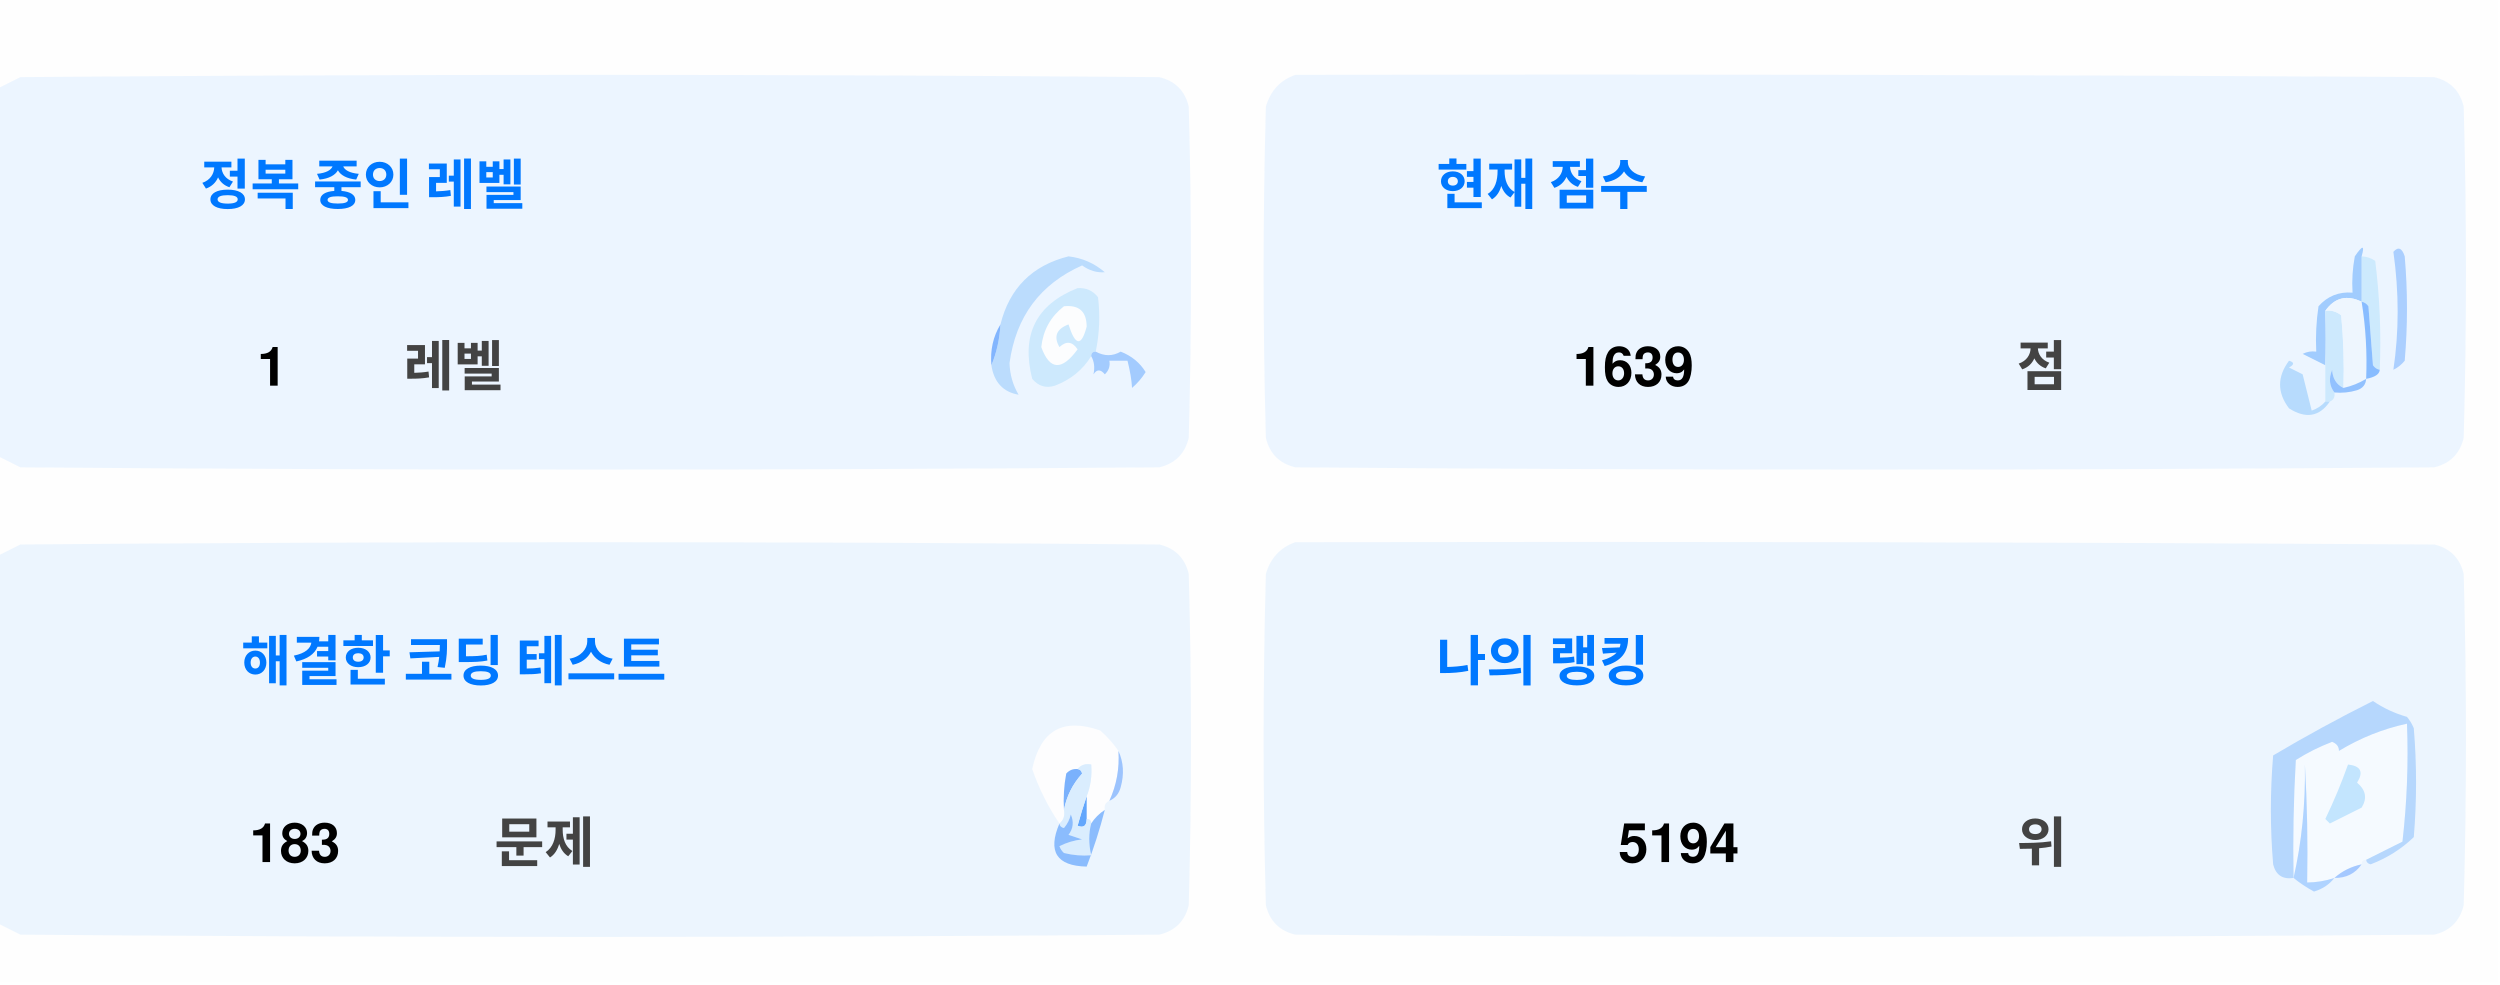
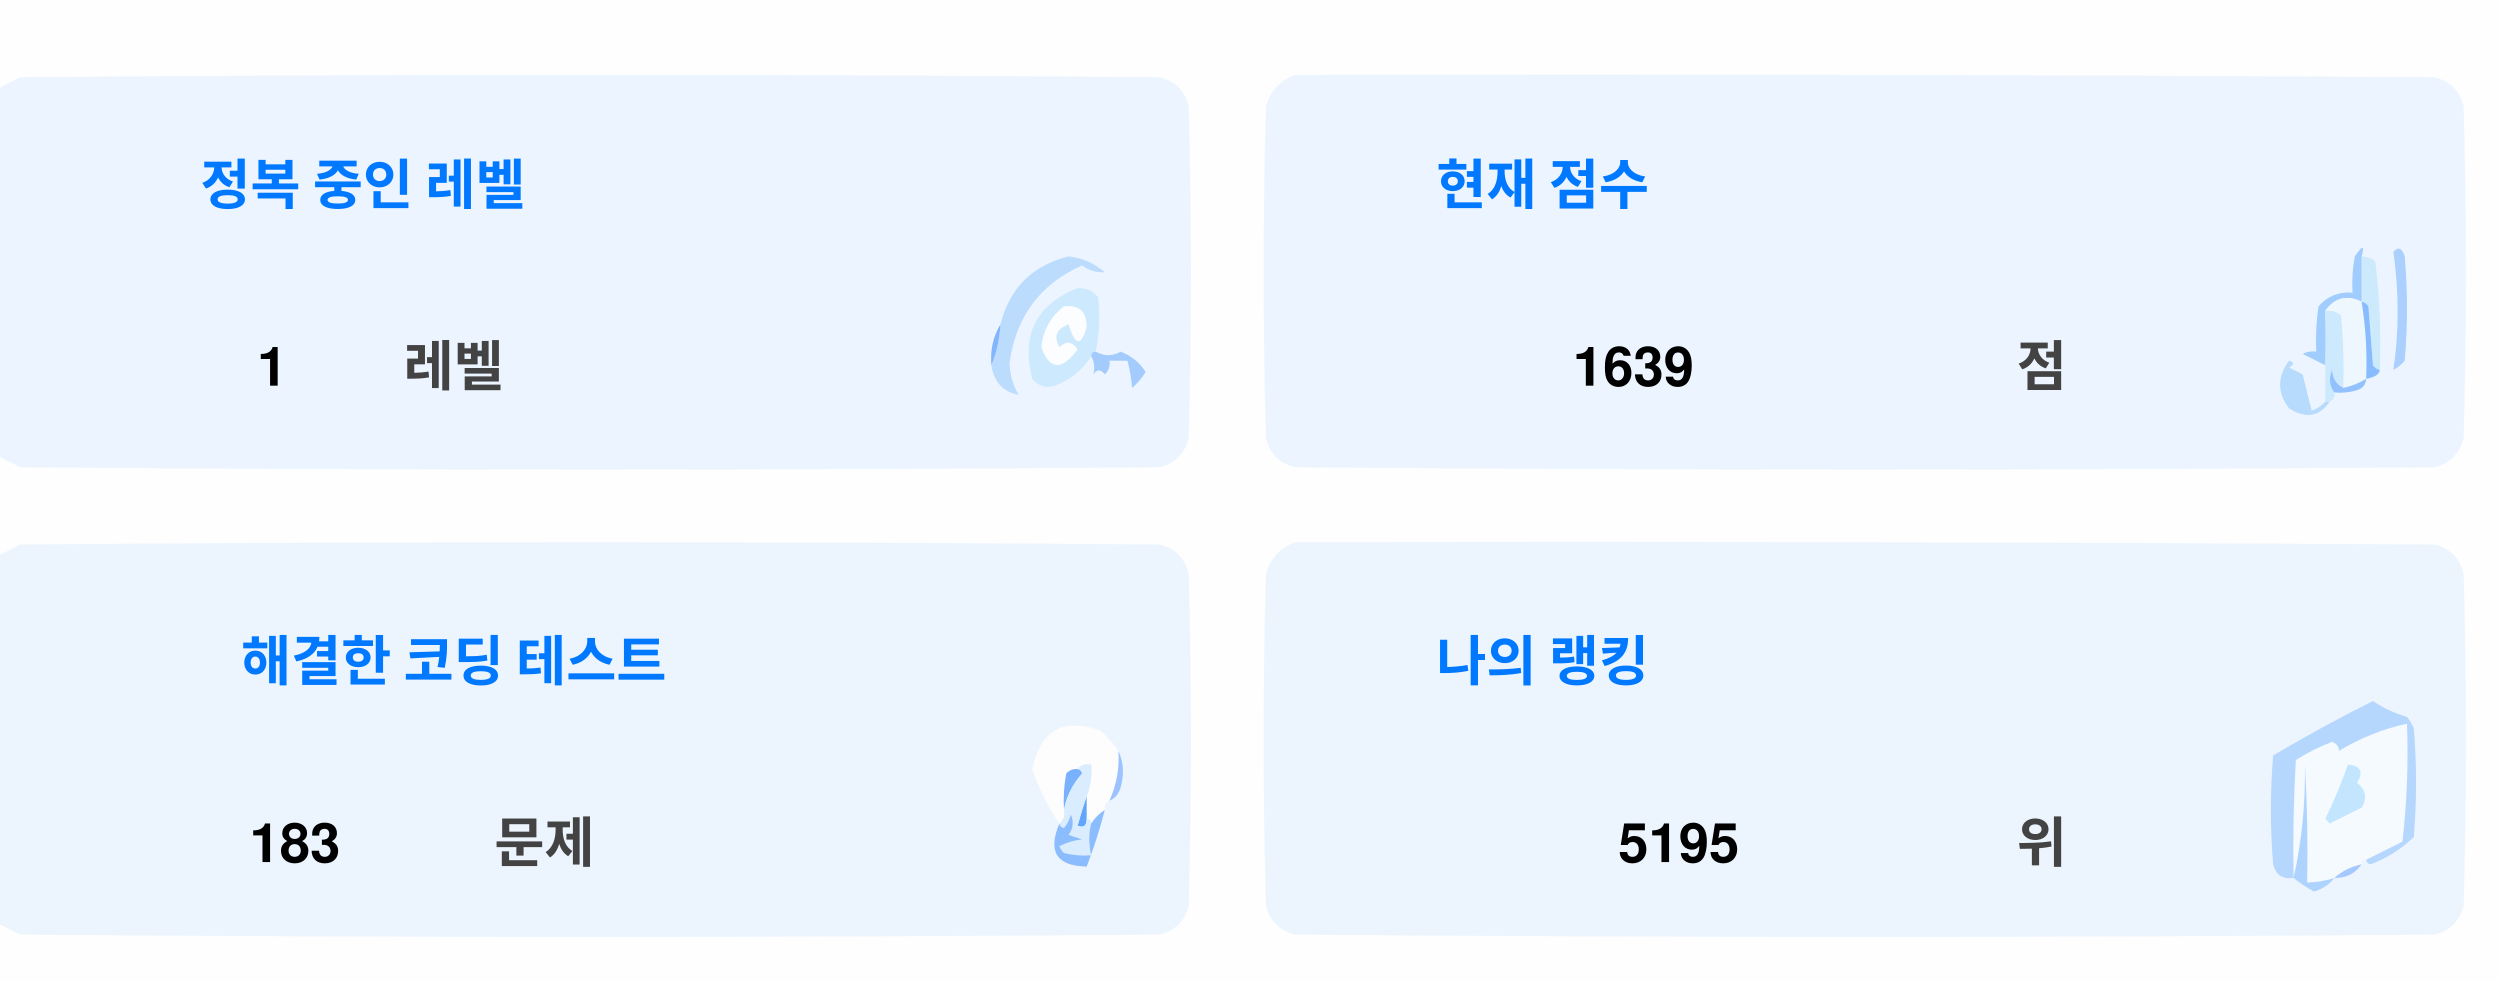
<svg xmlns="http://www.w3.org/2000/svg" version="1.1" width="551px" height="217px" style="shape-rendering:geometricPrecision; text-rendering:geometricPrecision; image-rendering:optimizeQuality; fill-rule:evenodd; clip-rule:evenodd">
  <style>.title {fill: #434343;font-size: 1rem;line-height: 1.5rem;font-weight: bold;font-family: -apple-system, BlinkMacSystemFont, Segoe UI, Helvetica, Arial, sans-serif, Apple Color Emoji, Segoe UI Emoji;}.desc {fill: #434343;font-size: 2.5rem;font-weight: bold;line-height: 1.5rem;font-family: -apple-system, BlinkMacSystemFont, Segoe UI, Helvetica, Arial, sans-serif, Apple Color Emoji, Segoe UI Emoji;}.desc-2 {fill: #434343;font-size: 1rem;font-weight: bold;line-height: 1.5rem;font-family: -apple-system, BlinkMacSystemFont, Segoe UI, Helvetica, Arial, sans-serif, Apple Color Emoji, Segoe UI Emoji;}.text, .desc {animation: twinkling 4s ease-in-out infinite;}@keyframes twinkling {40% { opacity: 1; }50% { opacity: 0.5; }60% { opacity: 1; }70% { opacity: 0.5; }80% { opacity: 1; }}</style>
  <g>
    <path style="opacity:1" fill="#fefefe" d="M -0.5,-0.5 C 183.167,-0.5 366.833,-0.5 550.5,-0.5C 550.5,71.833 550.5,144.167 550.5,216.5C 366.833,216.5 183.167,216.5 -0.5,216.5C -0.5,212.167 -0.5,207.833 -0.5,203.5C 1.14,204.32 2.807,205.153 4.5,206C 88.167,206.667 171.833,206.667 255.5,206C 259,205.167 261.167,203 262,199.5C 262.667,175.167 262.667,150.833 262,126.5C 261.167,123 259,120.833 255.5,120C 171.833,119.333 88.167,119.333 4.5,120C 2.807,120.847 1.14,121.68 -0.5,122.5C -0.5,115.167 -0.5,107.833 -0.5,100.5C 1.14,101.32 2.807,102.153 4.5,103C 88.167,103.667 171.833,103.667 255.5,103C 259,102.167 261.167,100 262,96.5C 262.667,72.167 262.667,47.833 262,23.5C 261.167,20 259,17.833 255.5,17C 171.833,16.333 88.167,16.333 4.5,17C 2.807,17.847 1.14,18.68 -0.5,19.5C -0.5,12.833 -0.5,6.167 -0.5,-0.5 Z" />
  </g>
  <g>
    <path style="opacity:1" fill="#ecf5ff" d="M -0.5,100.5 C -0.5,73.5 -0.5,46.5 -0.5,19.5C 1.14,18.68 2.807,17.847 4.5,17C 88.167,16.333 171.833,16.333 255.5,17C 259,17.833 261.167,20 262,23.5C 262.667,47.833 262.667,72.167 262,96.5C 261.167,100 259,102.167 255.5,103C 171.833,103.667 88.167,103.667 4.5,103C 2.807,102.153 1.14,101.32 -0.5,100.5 Z" />
  </g>
  <g>
    <path style="opacity:1" fill="#ecf5ff" d="M 285.5,16.5 C 369.167,16.333 452.834,16.5 536.5,17C 540,17.833 542.167,20 543,23.5C 543.667,47.833 543.667,72.167 543,96.5C 542.167,100 540,102.167 536.5,103C 452.833,103.667 369.167,103.667 285.5,103C 282,102.167 279.833,100 279,96.5C 278.333,72.167 278.333,47.833 279,23.5C 280.018,19.985 282.185,17.652 285.5,16.5 Z" />
  </g>
  <g>
    <path style="opacity:1" fill="#cdeafd" d="M 520.5,56.5 C 521.583,56.539 522.583,56.873 523.5,57.5C 524.498,65.472 524.831,73.472 524.5,81.5C 523.883,81.389 523.383,81.056 523,80.5C 522.667,76.167 522.333,71.833 522,67.5C 521.617,66.944 521.117,66.611 520.5,66.5C 520.5,63.167 520.5,59.833 520.5,56.5 Z" />
  </g>
  <g>
    <path style="opacity:1" fill="#abcfff" d="M 527.5,55.5 C 528.566,54.308 529.399,54.641 530,56.5C 530.667,64.167 530.667,71.833 530,79.5C 529.311,80.357 528.478,81.023 527.5,81.5C 528.758,73.08 528.758,64.414 527.5,55.5 Z" />
  </g>
  <g>
    <path style="opacity:1" fill="#bbdcfd" d="M 218.5,80.5 C 219.657,77.727 220.324,74.727 220.5,71.5C 222.49,63.51 227.49,58.51 235.5,56.5C 238.528,56.847 241.194,58.014 243.5,60C 241.744,60.141 240.078,59.641 238.5,58.5C 229.247,62.607 223.914,69.773 222.5,80C 222.565,82.526 223.232,84.859 224.5,87C 221.07,86.397 219.07,84.231 218.5,80.5 Z" />
  </g>
  <g>
    <path style="opacity:1" fill="#cde9fd" d="M 241.5,77.5 C 240.833,77.5 240.5,77.833 240.5,78.5C 238.628,81.529 235.961,83.695 232.5,85C 230.536,85.624 228.869,85.124 227.5,83.5C 225.021,73.791 228.354,67.124 237.5,63.5C 239.374,63.39 240.874,64.056 242,65.5C 242.497,69.524 242.331,73.524 241.5,77.5 Z" />
  </g>
  <g>
    <path style="opacity:1" fill="#fcfdfe" d="M 234.5,67.5 C 237.826,67.162 239.493,68.662 239.5,72C 238.334,76.434 237,76.267 235.5,71.5C 232.832,72.515 232.166,74.182 233.5,76.5C 235.017,75.089 236.351,75.256 237.5,77C 234.006,81.771 231.34,81.605 229.5,76.5C 229.904,72.771 231.571,69.771 234.5,67.5 Z" />
  </g>
  <g>
    <path style="opacity:1" fill="#a1ccfe" d="M 520.5,56.5 C 520.5,59.833 520.5,63.167 520.5,66.5C 517.238,64.922 514.572,65.589 512.5,68.5C 512.617,72.81 512.617,76.81 512.5,80.5C 510.86,79.68 509.193,78.847 507.5,78C 508.448,77.517 509.448,77.35 510.5,77.5C 510.335,74.15 510.502,70.817 511,67.5C 512.995,65.253 515.495,64.253 518.5,64.5C 518.336,61.813 518.503,59.146 519,56.5C 520.731,53.969 521.231,53.969 520.5,56.5 Z" />
  </g>
  <g>
    <path style="opacity:1" fill="#cde9fd" d="M 512.5,68.5 C 513.822,68.33 514.989,68.663 516,69.5C 516.499,74.823 516.666,80.156 516.5,85.5C 514.955,84.77 514.122,83.437 514,81.5C 513.22,83.387 513.387,85.054 514.5,86.5C 514.672,87.492 514.338,88.158 513.5,88.5C 513.167,88.5 512.833,88.5 512.5,88.5C 512.5,85.833 512.5,83.167 512.5,80.5C 512.617,76.81 512.617,72.81 512.5,68.5 Z" />
  </g>
  <g>
    <path style="opacity:1" fill="#eef6fe" d="M 520.5,66.5 C 521.407,72.106 521.74,77.773 521.5,83.5C 519.95,84.441 518.284,85.108 516.5,85.5C 516.666,80.156 516.499,74.823 516,69.5C 514.989,68.663 513.822,68.33 512.5,68.5C 514.572,65.589 517.238,64.922 520.5,66.5 Z" />
  </g>
  <g>
    <path style="opacity:1" fill="#88bcff" d="M 520.5,66.5 C 521.117,66.611 521.617,66.944 522,67.5C 522.333,71.833 522.667,76.167 523,80.5C 523.383,81.056 523.883,81.389 524.5,81.5C 524.445,82.469 523.445,83.136 521.5,83.5C 521.74,77.773 521.407,72.106 520.5,66.5 Z" />
  </g>
  <g>
    <path style="opacity:1" fill="#82b5fe" d="M 220.5,71.5 C 220.324,74.727 219.657,77.727 218.5,80.5C 218.215,77.171 218.882,74.171 220.5,71.5 Z" />
  </g>
  <g>
    <path style="opacity:1" fill="#a3cbfe" d="M 240.5,78.5 C 240.5,77.833 240.833,77.5 241.5,77.5C 243.391,78.536 245.224,78.536 247,77.5C 249.391,78.429 251.225,79.929 252.5,82C 251.681,83.319 250.681,84.486 249.5,85.5C 249.409,83.777 249.075,81.777 248.5,79.5C 247.167,79.5 245.833,79.5 244.5,79.5C 244.719,80.675 244.386,81.675 243.5,82.5C 242.575,81.359 241.741,81.359 241,82.5C 241.331,80.981 241.164,79.648 240.5,78.5 Z" />
  </g>
  <g>
    <path style="opacity:1" fill="#b7dbfd" d="M 512.5,88.5 C 512.833,88.5 513.167,88.5 513.5,88.5C 511.199,91.857 508.199,92.357 504.5,90C 501.872,86.535 501.872,83.035 504.5,79.5C 505.696,79.846 505.696,80.346 504.5,81C 505.5,81.5 506.5,82 507.5,82.5C 508.167,85.167 508.833,87.833 509.5,90.5C 510.739,90.058 511.739,89.391 512.5,88.5 Z" />
  </g>
  <g>
    <path style="opacity:1" fill="#92c1fe" d="M 516.5,85.5 C 518.284,85.108 519.95,84.441 521.5,83.5C 521.423,84.75 520.756,85.583 519.5,86C 517.866,86.493 516.199,86.66 514.5,86.5C 513.387,85.054 513.22,83.387 514,81.5C 514.122,83.437 514.955,84.77 516.5,85.5 Z" />
  </g>
  <g>
    <path style="opacity:1" fill="#ecf5fe" d="M -0.5,203.5 C -0.5,176.5 -0.5,149.5 -0.5,122.5C 1.14,121.68 2.807,120.847 4.5,120C 88.167,119.333 171.833,119.333 255.5,120C 259,120.833 261.167,123 262,126.5C 262.667,150.833 262.667,175.167 262,199.5C 261.167,203 259,205.167 255.5,206C 171.833,206.667 88.167,206.667 4.5,206C 2.807,205.153 1.14,204.32 -0.5,203.5 Z" />
  </g>
  <g>
    <path style="opacity:1" fill="#ecf5fe" d="M 285.5,119.5 C 369.167,119.333 452.834,119.5 536.5,120C 540,120.833 542.167,123 543,126.5C 543.667,150.833 543.667,175.167 543,199.5C 542.167,203 540,205.167 536.5,206C 452.833,206.667 369.167,206.667 285.5,206C 282,205.167 279.833,203 279,199.5C 278.333,175.167 278.333,150.833 279,126.5C 280.018,122.985 282.185,120.652 285.5,119.5 Z" />
  </g>
  <g>
    <path style="opacity:1" fill="#fdfdfe" d="M 246.5,165.5 C 246.758,169.367 246.092,173.034 244.5,176.5C 243.662,176.842 243.328,177.508 243.5,178.5C 242.272,179.306 241.272,180.306 240.5,181.5C 240.5,180.833 240.167,180.5 239.5,180.5C 239.5,178.833 239.5,177.167 239.5,175.5C 240.369,173.283 240.702,170.95 240.5,168.5C 239.209,168.263 238.209,168.596 237.5,169.5C 236.504,169.414 235.671,169.748 235,170.5C 234.503,173.146 234.336,175.813 234.5,178.5C 234.737,179.791 234.404,180.791 233.5,181.5C 230.986,177.806 228.986,173.806 227.5,169.5C 229.309,160.957 234.309,158.124 242.5,161C 244.07,162.397 245.404,163.897 246.5,165.5 Z" />
  </g>
  <g>
    <path style="opacity:1" fill="#f5faff" d="M 521.5,189.5 C 520.833,189.5 520.5,189.833 520.5,190.5C 518.181,190.992 516.181,191.992 514.5,193.5C 512.565,194.15 510.565,194.483 508.5,194.5C 508.666,185.827 508.5,177.16 508,168.5C 508.141,177.227 507.308,185.56 505.5,193.5C 505.334,184.827 505.5,176.16 506,167.5C 508.527,165.903 511.194,164.57 514,163.5C 515.011,163.892 515.511,164.559 515.5,165.5C 520.21,162.641 525.21,160.641 530.5,159.5C 530.831,168.192 530.498,176.859 529.5,185.5C 526.807,186.847 524.14,188.18 521.5,189.5 Z" />
  </g>
  <g>
    <path style="opacity:1" fill="#b6d7fd" d="M 521.5,189.5 C 524.14,188.18 526.807,186.847 529.5,185.5C 530.498,176.859 530.831,168.192 530.5,159.5C 525.21,160.641 520.21,162.641 515.5,165.5C 515.511,164.559 515.011,163.892 514,163.5C 511.194,164.57 508.527,165.903 506,167.5C 505.5,176.16 505.334,184.827 505.5,193.5C 503.089,193.863 501.589,192.863 501,190.5C 500.333,182.5 500.333,174.5 501,166.5C 508.173,162.246 515.507,158.246 523,154.5C 525.304,156.068 527.804,157.235 530.5,158C 531.126,158.75 531.626,159.584 532,160.5C 532.667,168.5 532.667,176.5 532,184.5C 529.292,187.111 526.125,189.111 522.5,190.5C 521.893,190.376 521.56,190.043 521.5,189.5 Z" />
  </g>
  <g>
    <path style="opacity:1" fill="#c3e5fe" d="M 517.5,168.5 C 520.317,168.801 520.984,170.134 519.5,172.5C 521.439,174.122 521.772,175.956 520.5,178C 518.167,179.167 515.833,180.333 513.5,181.5C 513.167,181.167 512.833,180.833 512.5,180.5C 514.414,176.515 516.081,172.515 517.5,168.5 Z" />
  </g>
  <g>
    <path style="opacity:1" fill="#7ab1fc" d="M 237.5,169.5 C 238.043,169.56 238.376,169.893 238.5,170.5C 236.395,172.836 235.062,175.503 234.5,178.5C 234.336,175.813 234.503,173.146 235,170.5C 235.671,169.748 236.504,169.414 237.5,169.5 Z" />
  </g>
  <g>
    <path style="opacity:1" fill="#afd3ff" d="M 514.5,193.5 C 513.378,194.947 511.878,195.947 510,196.5C 508.348,195.601 506.848,194.601 505.5,193.5C 507.308,185.56 508.141,177.227 508,168.5C 508.5,177.16 508.666,185.827 508.5,194.5C 510.565,194.483 512.565,194.15 514.5,193.5 Z" />
  </g>
  <g>
    <path style="opacity:1" fill="#9cc3fd" d="M 246.5,165.5 C 247.634,167.966 247.801,170.633 247,173.5C 246.623,174.942 245.79,175.942 244.5,176.5C 246.092,173.034 246.758,169.367 246.5,165.5 Z" />
  </g>
  <g>
    <path style="opacity:1" fill="#62a6fc" d="M 239.5,175.5 C 239.5,177.167 239.5,178.833 239.5,180.5C 239.483,182.028 238.816,182.528 237.5,182C 238.117,179.723 238.784,177.556 239.5,175.5 Z" />
  </g>
  <g>
    <path style="opacity:1" fill="#daedfe" d="M 237.5,169.5 C 238.209,168.596 239.209,168.263 240.5,168.5C 240.702,170.95 240.369,173.283 239.5,175.5C 238.784,177.556 238.117,179.723 237.5,182C 238.816,182.528 239.483,182.028 239.5,180.5C 240.167,180.5 240.5,180.833 240.5,181.5C 239.918,183.669 239.918,186.002 240.5,188.5C 238.473,188.662 236.473,188.495 234.5,188C 234.043,187.586 233.709,187.086 233.5,186.5C 235.078,185.702 236.744,185.202 238.5,185C 237.5,184.667 236.5,184.333 235.5,184C 236.554,182.612 236.72,181.112 236,179.5C 235.751,180.624 235.251,181.624 234.5,182.5C 233.893,182.376 233.56,182.043 233.5,181.5C 234.404,180.791 234.737,179.791 234.5,178.5C 235.062,175.503 236.395,172.836 238.5,170.5C 238.376,169.893 238.043,169.56 237.5,169.5 Z" />
  </g>
  <g>
    <path style="opacity:1" fill="#8bbcfd" d="M 243.5,178.5 C 242.395,182.803 241.062,186.969 239.5,191C 232.857,190.847 230.857,187.68 233.5,181.5C 233.56,182.043 233.893,182.376 234.5,182.5C 235.251,181.624 235.751,180.624 236,179.5C 236.72,181.112 236.554,182.612 235.5,184C 236.5,184.333 237.5,184.667 238.5,185C 236.744,185.202 235.078,185.702 233.5,186.5C 233.709,187.086 234.043,187.586 234.5,188C 236.473,188.495 238.473,188.662 240.5,188.5C 239.918,186.002 239.918,183.669 240.5,181.5C 241.272,180.306 242.272,179.306 243.5,178.5 Z" />
  </g>
  <g>
    <path style="opacity:1" fill="#a4c8ff" d="M 520.5,190.5 C 519.089,192.539 517.089,193.539 514.5,193.5C 516.181,191.992 518.181,190.992 520.5,190.5 Z" />
  </g>
  <text text-anchor="middle" x="80" y="45" class="title" style="fill:#0078ff;" stroke="#none" stroke-width="1">정복 중인 레벨</text>
  <text text-anchor="middle" x="60" y="85" class="desc" style="fill:#000000;" stroke="#none" stroke-width="1">1</text>
  <text text-anchor="middle" x="100" y="85" class="desc-2" style="fill:#434343;" stroke="#none" stroke-width="1">레벨</text>
  <text text-anchor="middle" x="340" y="45" class="title" style="fill:#0078ff;" stroke="#none" stroke-width="1">현재 점수</text>
  <text text-anchor="middle" x="360" y="85" class="desc" style="fill:#000000;" stroke="#none" stroke-width="1">1639</text>
  <text text-anchor="middle" x="450" y="85" class="desc-2" style="fill:#434343;" stroke="#none" stroke-width="1">점</text>
  <text text-anchor="middle" x="100" y="150" class="title" style="fill:#0078ff;" stroke="#none" stroke-width="1">해결한 코딩 테스트</text>
  <text text-anchor="middle" x="65" y="190" class="desc" style="fill:#000000;" stroke="#none" stroke-width="1">183</text>
  <text text-anchor="middle" x="120" y="190" class="desc-2" style="fill:#434343;" stroke="#none" stroke-width="1">문제</text>
  <text text-anchor="middle" x="340" y="150" class="title" style="fill:#0078ff;" stroke="#none" stroke-width="1">나의 랭킹</text>
-   <text text-anchor="middle" x="370" y="190" class="desc" style="fill:#000000;" stroke="#none" stroke-width="1">5194</text>
+   <text text-anchor="middle" x="370" y="190" class="desc" style="fill:#000000;" stroke="#none" stroke-width="1">5195</text>
  <text text-anchor="middle" x="450" y="190" class="desc-2" style="fill:#434343;" stroke="#none" stroke-width="1">위</text>
</svg>
